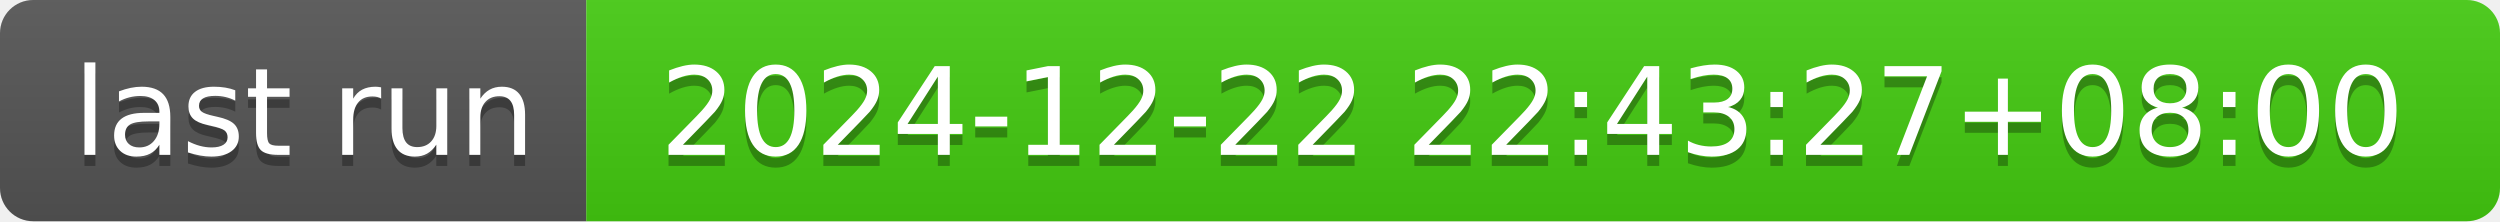
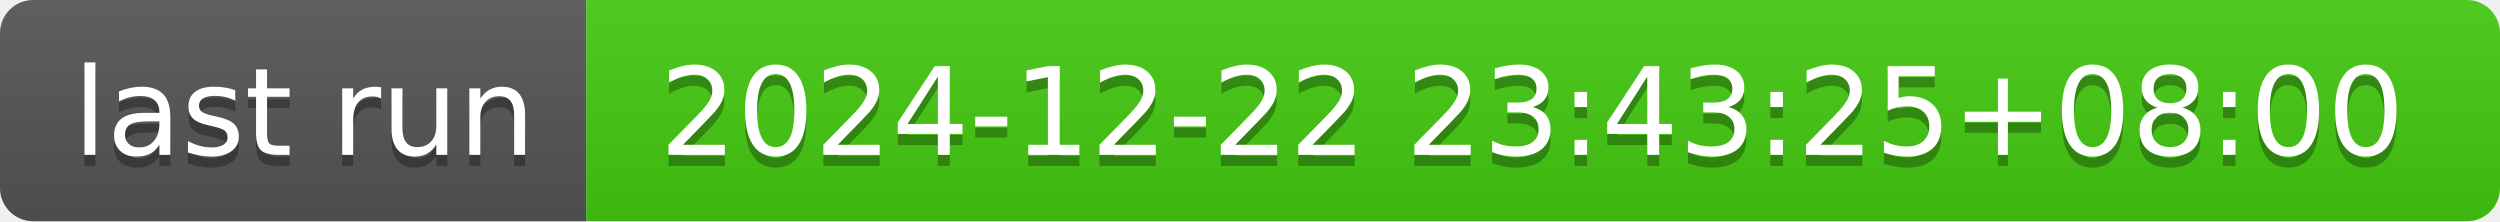
- <svg xmlns="http://www.w3.org/2000/svg" width="226" height="20" role="img" aria-label="last run: 2024-12-22 22:43:27+08:00">
+ <svg xmlns="http://www.w3.org/2000/svg" width="226" height="20" role="img" aria-label="last run: 2024-12-22 23:43:25+08:00">
  <linearGradient id="s" x2="0" y2="100%">
    <stop offset="0" stop-color="#bbb" stop-opacity=".1" />
    <stop offset="1" stop-opacity=".1" />
  </linearGradient>
  <clipPath id="r">
    <rect width="226" height="20" rx="3" fill="#fff" />
  </clipPath>
  <g clip-path="url(#r)">
    <rect width="53" height="20" fill="#555" />
    <rect x="53" width="173" height="20" fill="#4c1" />
    <rect width="226" height="20" fill="url(#s)" />
  </g>
  <g fill="#fff" text-anchor="middle" font-family="Verdana,Geneva,DejaVu Sans,sans-serif" text-rendering="geometricPrecision" font-size="110">
    <text aria-hidden="true" x="275" y="150" fill="#010101" fill-opacity=".3" transform="scale(.1)" textLength="430">last run</text>
    <text x="275" y="140" transform="scale(.1)" fill="#fff" textLength="430">last run</text>
-     <text aria-hidden="true" x="1385" y="150" fill="#010101" fill-opacity=".3" transform="scale(.1)" textLength="1630">2024-12-22 22:43:27+08:00</text>
-     <text x="1385" y="140" transform="scale(.1)" fill="#fff" textLength="1630">2024-12-22 22:43:27+08:00</text>
+     <text aria-hidden="true" x="1385" y="150" fill="#010101" fill-opacity=".3" transform="scale(.1)" textLength="1630">2024-12-22 23:43:25+08:00</text>
+     <text x="1385" y="140" transform="scale(.1)" fill="#fff" textLength="1630">2024-12-22 23:43:25+08:00</text>
  </g>
</svg>
